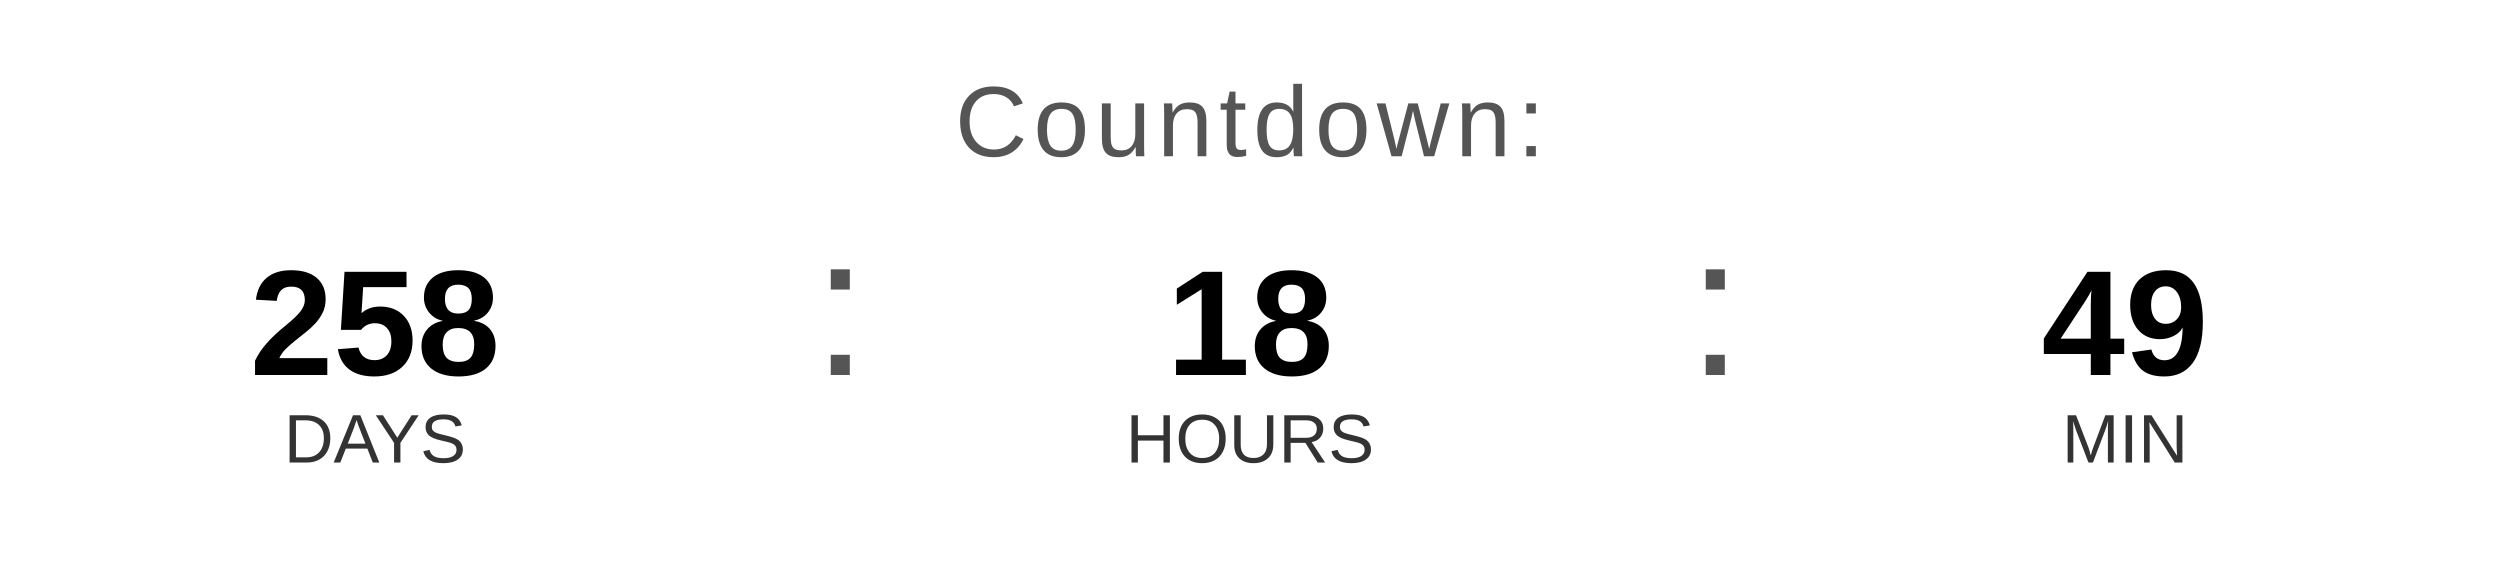
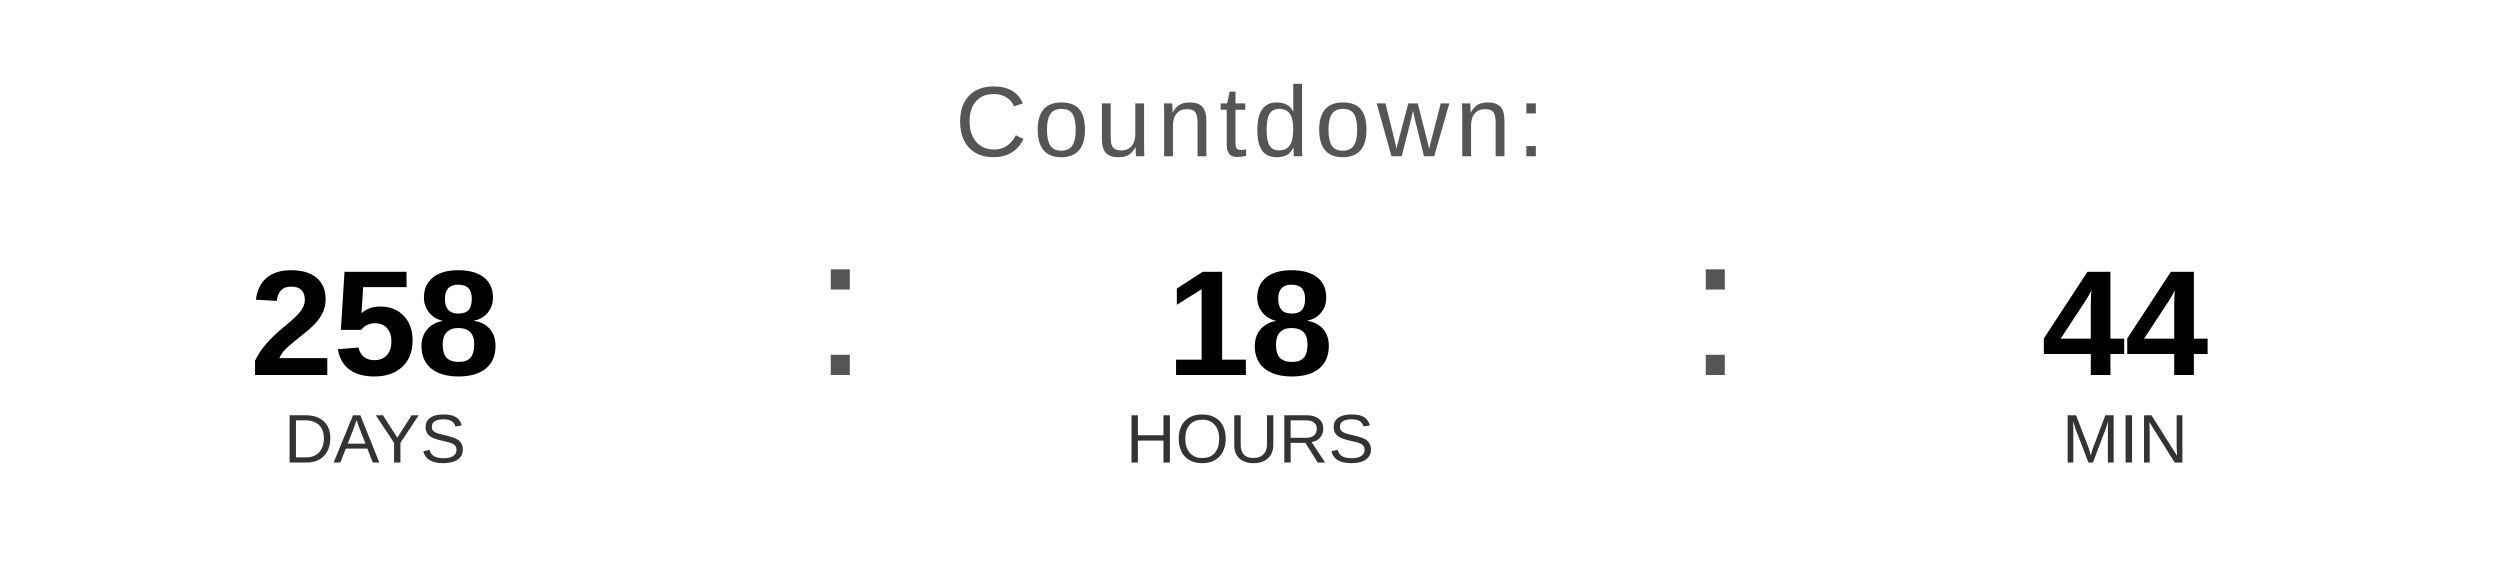
<svg xmlns="http://www.w3.org/2000/svg" width="400" height="90" viewBox="0 0 400 90">
  <text x="200" y="25" font-family="Arial, Helvetica, sans-serif" font-size="16" fill="#555555" text-anchor="middle" letter-spacing="1">
    Countdown:
  </text>
  <text x="60" y="60" font-family="Arial, Helvetica, sans-serif" font-size="24" font-weight="bold" fill="#000000" text-anchor="middle">258</text>
  <text x="60" y="74" font-family="Arial, Helvetica, sans-serif" font-size="11" fill="#333333" text-anchor="middle">DAYS</text>
  <text x="130" y="60" font-family="Arial, sans-serif" font-size="32" fill="#555555">:</text>
  <text x="200" y="60" font-family="Arial, Helvetica, sans-serif" font-size="24" font-weight="bold" fill="#000000" text-anchor="middle">18</text>
  <text x="200" y="74" font-family="Arial, Helvetica, sans-serif" font-size="11" fill="#333333" text-anchor="middle">HOURS</text>
  <text x="270" y="60" font-family="Arial, sans-serif" font-size="32" fill="#555555">:</text>
-   <text x="340" y="60" font-family="Arial, Helvetica, sans-serif" font-size="24" font-weight="bold" fill="#000000" text-anchor="middle">49</text>
+   <text x="340" y="60" font-family="Arial, Helvetica, sans-serif" font-size="24" font-weight="bold" fill="#000000" text-anchor="middle">44</text>
  <text x="340" y="74" font-family="Arial, Helvetica, sans-serif" font-size="11" fill="#333333" text-anchor="middle">MIN</text>
</svg>
